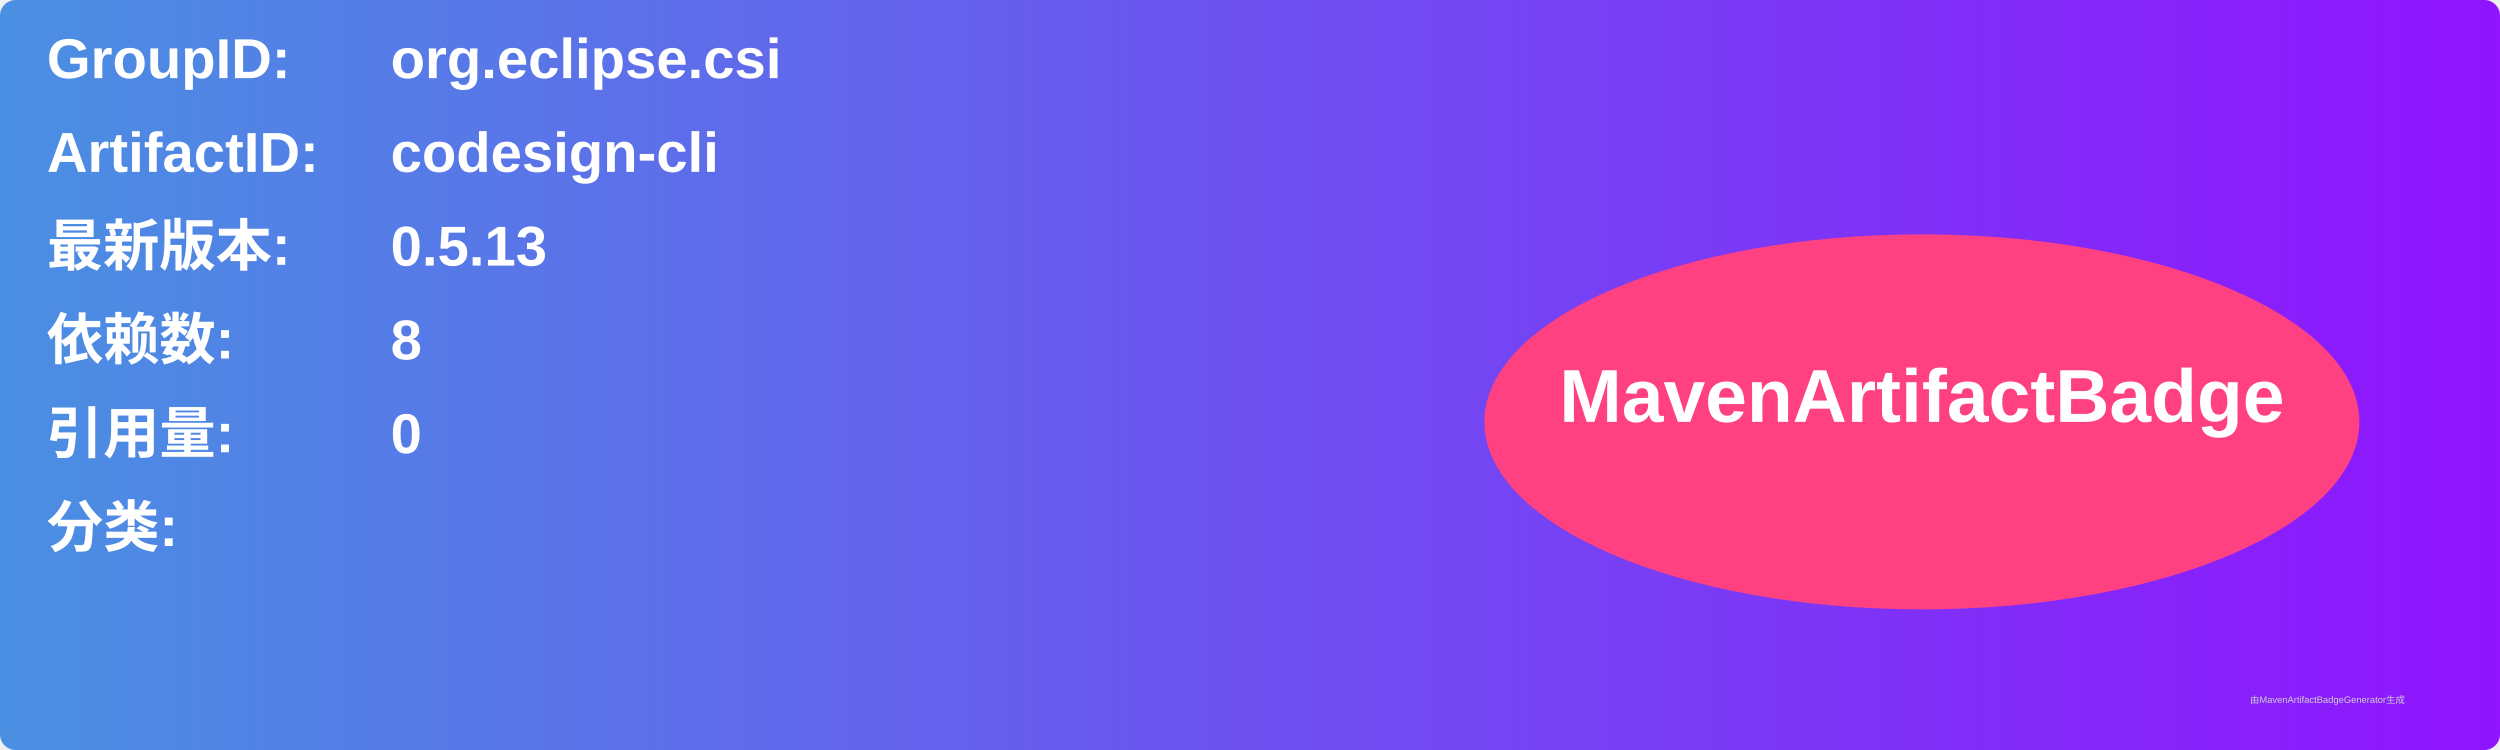
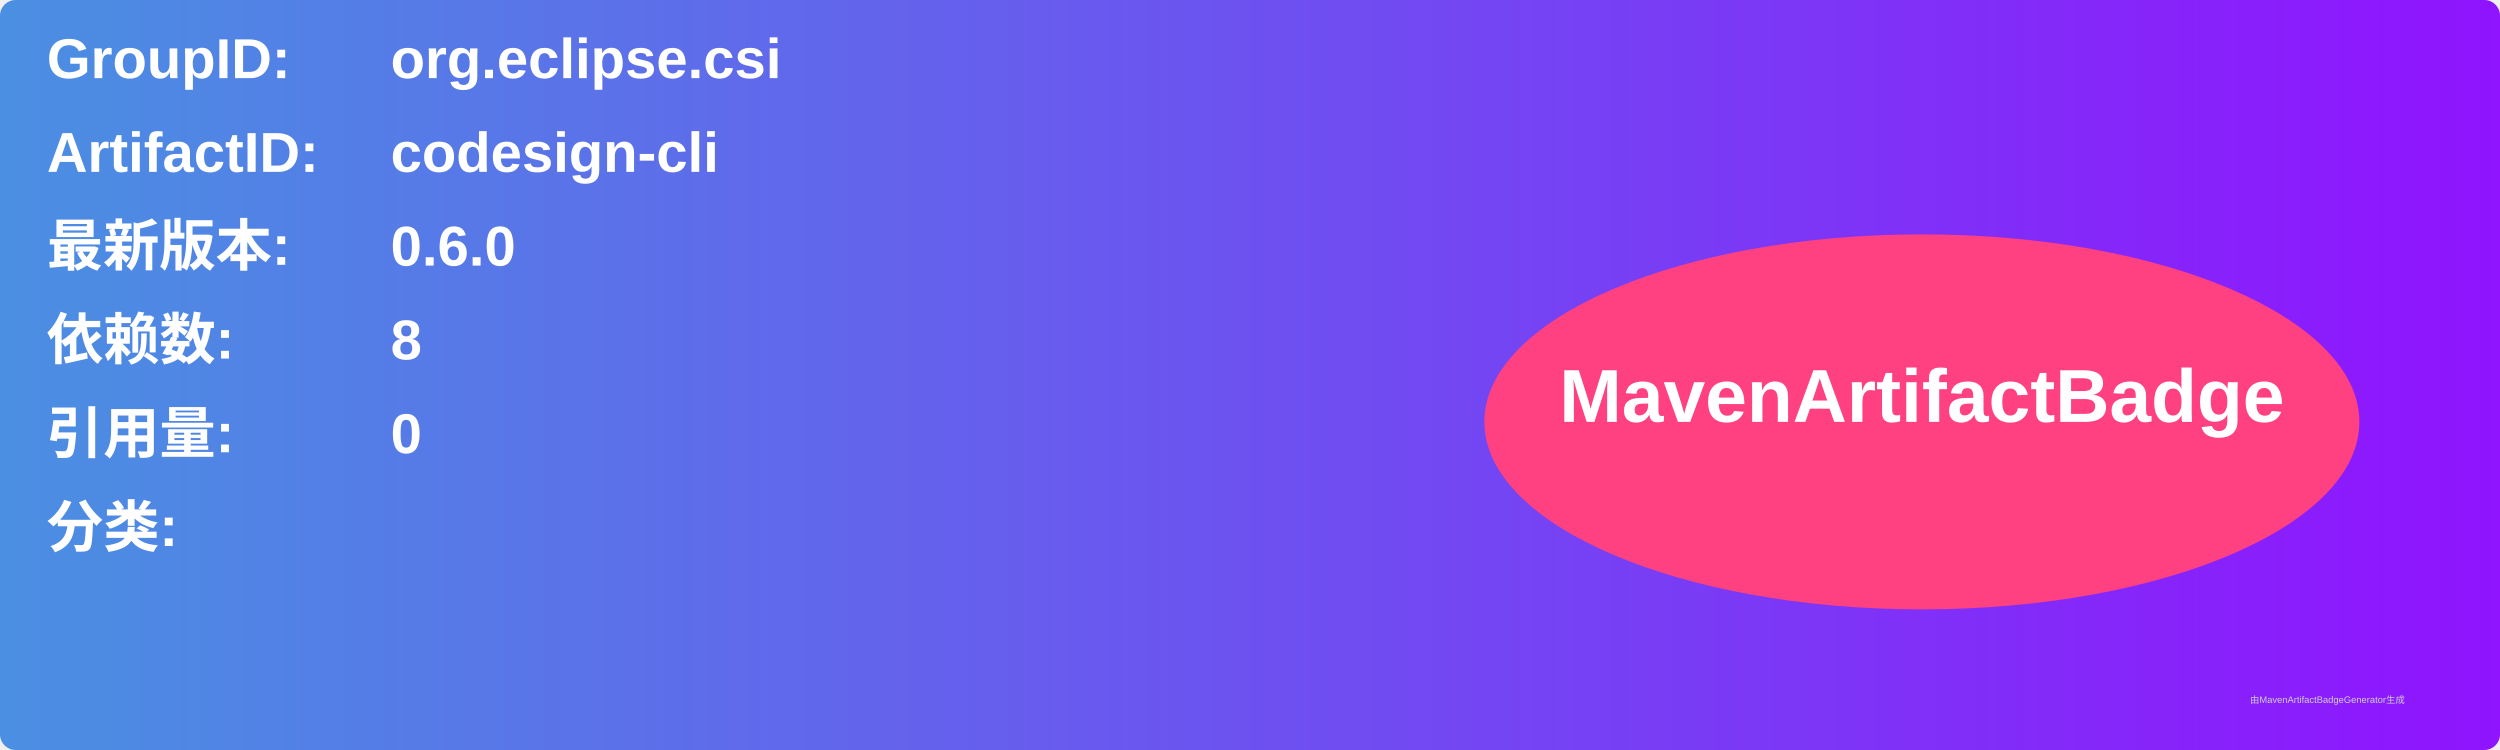
<svg xmlns="http://www.w3.org/2000/svg" width="800" height="240" viewBox="0 0 800 240">
  <linearGradient id="grad" x1="0%" y1="0%" x2="100%" y2="0%">
    <stop offset="0%" stop-color="#4a90e2" />
    <stop offset="100%" stop-color="#9013fe" />
  </linearGradient>
  <rect width="100%" height="100%" rx="5" ry="5" fill="url(#grad)" />
  <g transform="translate(15, 15)">
    <text x="0" y="10" font-family="Arial" font-size="18" fill="white" font-weight="bold" width="260">GroupID:</text>
    <text x="110" y="10" font-family="Arial" font-size="18" fill="white" font-weight="bold" width="460">org.eclipse.csi</text>
    <text x="0" y="40" font-family="Arial" font-size="18" fill="white" font-weight="bold" width="260">ArtifactID:</text>
    <text x="110" y="40" font-family="Arial" font-size="18" fill="white" font-weight="bold" width="460">codesign-cli</text>
    <text x="0" y="70" font-family="Arial" font-size="18" fill="white" font-weight="bold">最新版本:</text>
    <text x="110" y="70" font-family="Arial" font-size="18" fill="white" font-weight="bold">
-       <tspan font-weight="bold">0.5.13</tspan>
+       <tspan font-weight="bold">0.6.0</tspan>
    </text>
    <text x="0" y="100" font-family="Arial" font-size="18" fill="white" font-weight="bold">依赖数: </text>
    <text x="110" y="100" font-family="Arial" font-size="18" fill="white">
      <tspan font-weight="bold">8</tspan>
    </text>
    <text x="0" y="130" font-family="Arial" font-size="18" fill="white" font-weight="bold">引用量: </text>
    <text x="110" y="130" font-family="Arial" font-size="18" fill="white">
      <tspan font-weight="bold">0</tspan>
    </text>
    <text x="0" y="160" font-family="Arial" font-size="18" fill="white" font-weight="bold">分类:</text>
    <text x="10" y="190" font-family="Arial" font-size="10" fill="white">
      <tspan font-weight="bold" />
    </text>
    <ellipse cx="600" cy="120" rx="140" ry="60" fill="#ff4081" />
    <text x="600" y="120" text-anchor="middle" font-family="Arial" font-size="24" fill="white" font-weight="bold">MavenArtifactBadge</text>
  </g>
  <text x="720" y="225" font-family="Arial" font-size="3" fill="#d0d0d0">由MavenArtifactBadgeGenerator生成</text>
</svg>
